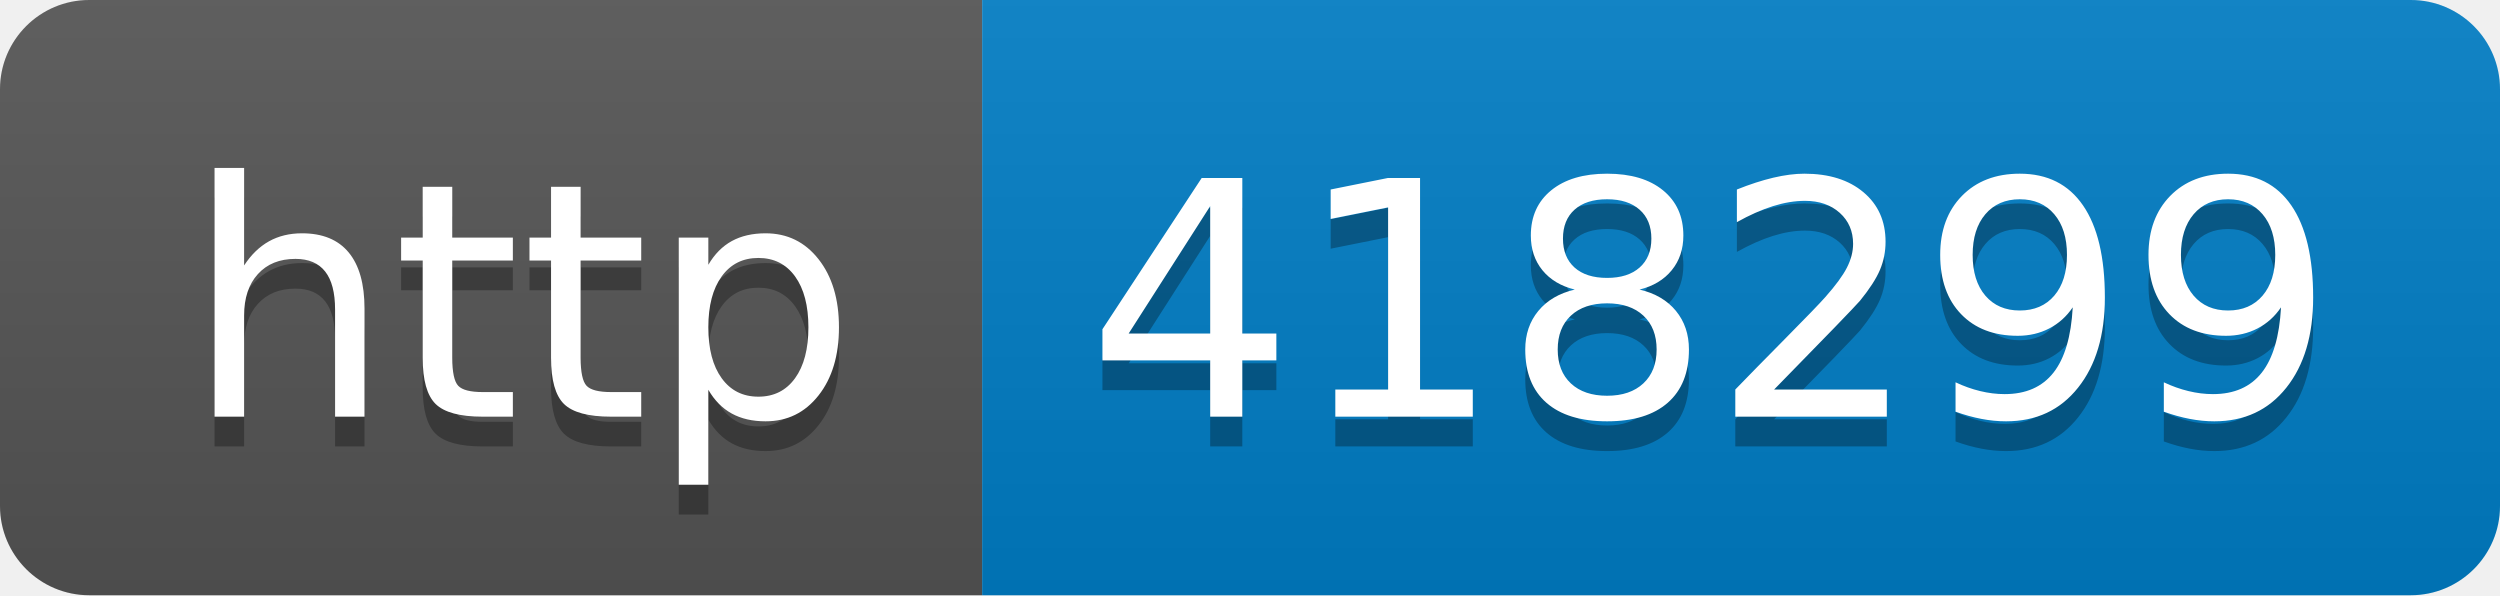
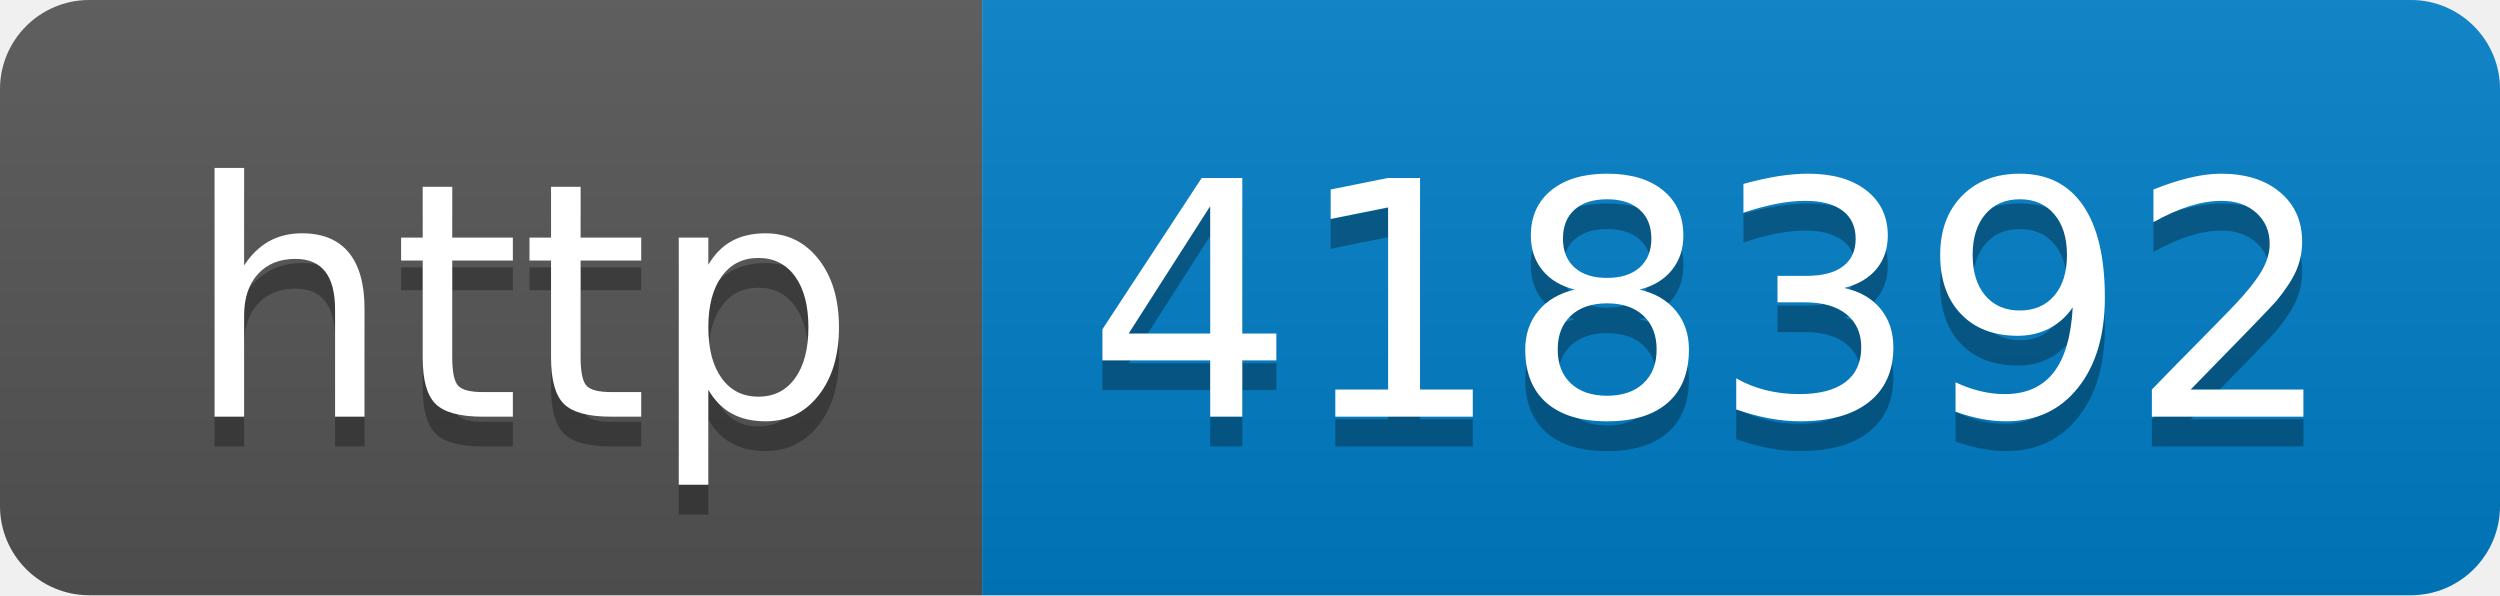
- <svg xmlns="http://www.w3.org/2000/svg" width="84" height="20" role="img" aria-label="http: 418299">
+ <svg xmlns="http://www.w3.org/2000/svg" width="84" height="20" role="img" aria-label="http: 418392">
  <linearGradient id="s" x2="0" y2="100%">
    <stop offset="0" stop-color="#bbb" stop-opacity=".1" />
    <stop offset="1" stop-opacity=".1" />
  </linearGradient>
  <clipPath id="r">
    <rect width="84" height="20" rx="3" fill="#fff" />
  </clipPath>
  <g clip-path="url(#r)">
    <rect width="33" height="20" fill="#555" />
    <rect x="33" width="51" height="20" fill="#007ec6" />
    <rect width="84" height="20" fill="url(#s)" />
  </g>
  <g fill="#fff" text-anchor="middle" font-family="Verdana,Geneva,DejaVu Sans,sans-serif" text-rendering="geometricPrecision" font-size="110">
    <text aria-hidden="true" x="175" y="150" fill="#010101" fill-opacity=".3" transform="scale(.1)" textLength="230">http</text>
    <text x="175" y="140" transform="scale(.1)" fill="#fff" textLength="230">http</text>
-     <text aria-hidden="true" x="575" y="150" fill="#010101" fill-opacity=".3" transform="scale(.1)" textLength="410">418299</text>
-     <text x="575" y="140" transform="scale(.1)" fill="#fff" textLength="410">418299</text>
+     <text aria-hidden="true" x="575" y="150" fill="#010101" fill-opacity=".3" transform="scale(.1)" textLength="410">418392</text>
+     <text x="575" y="140" transform="scale(.1)" fill="#fff" textLength="410">418392</text>
  </g>
</svg>
